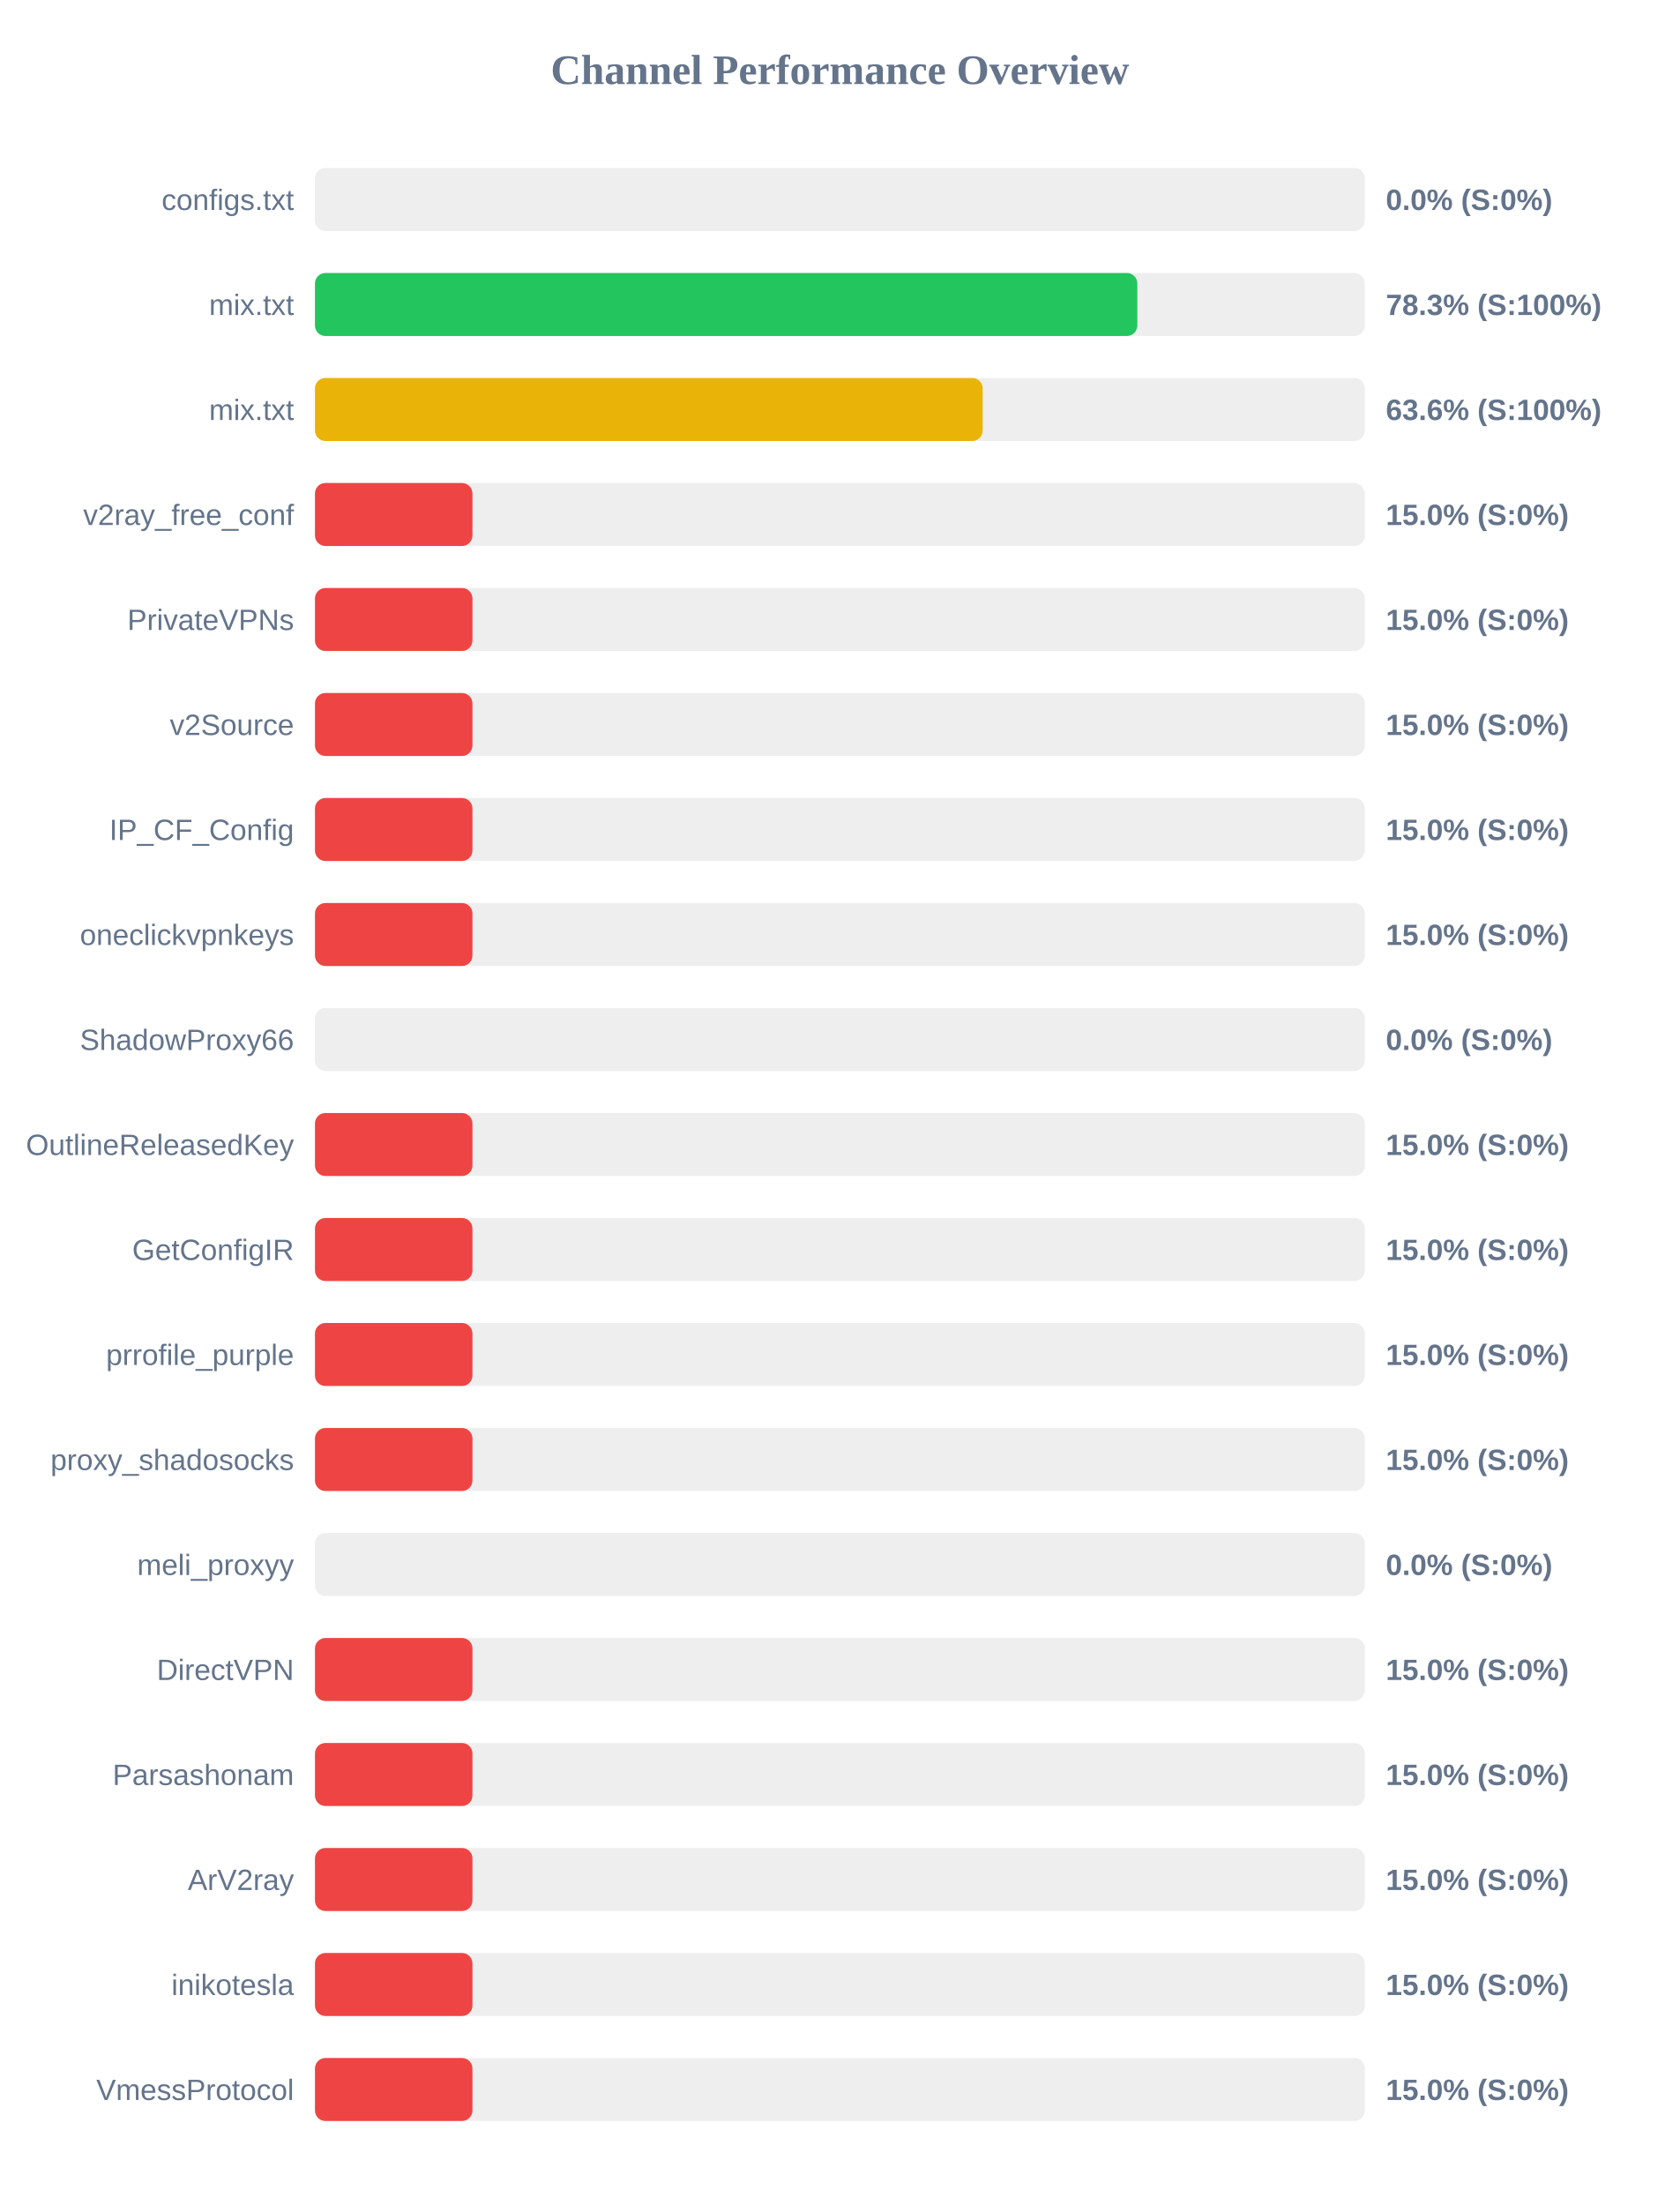
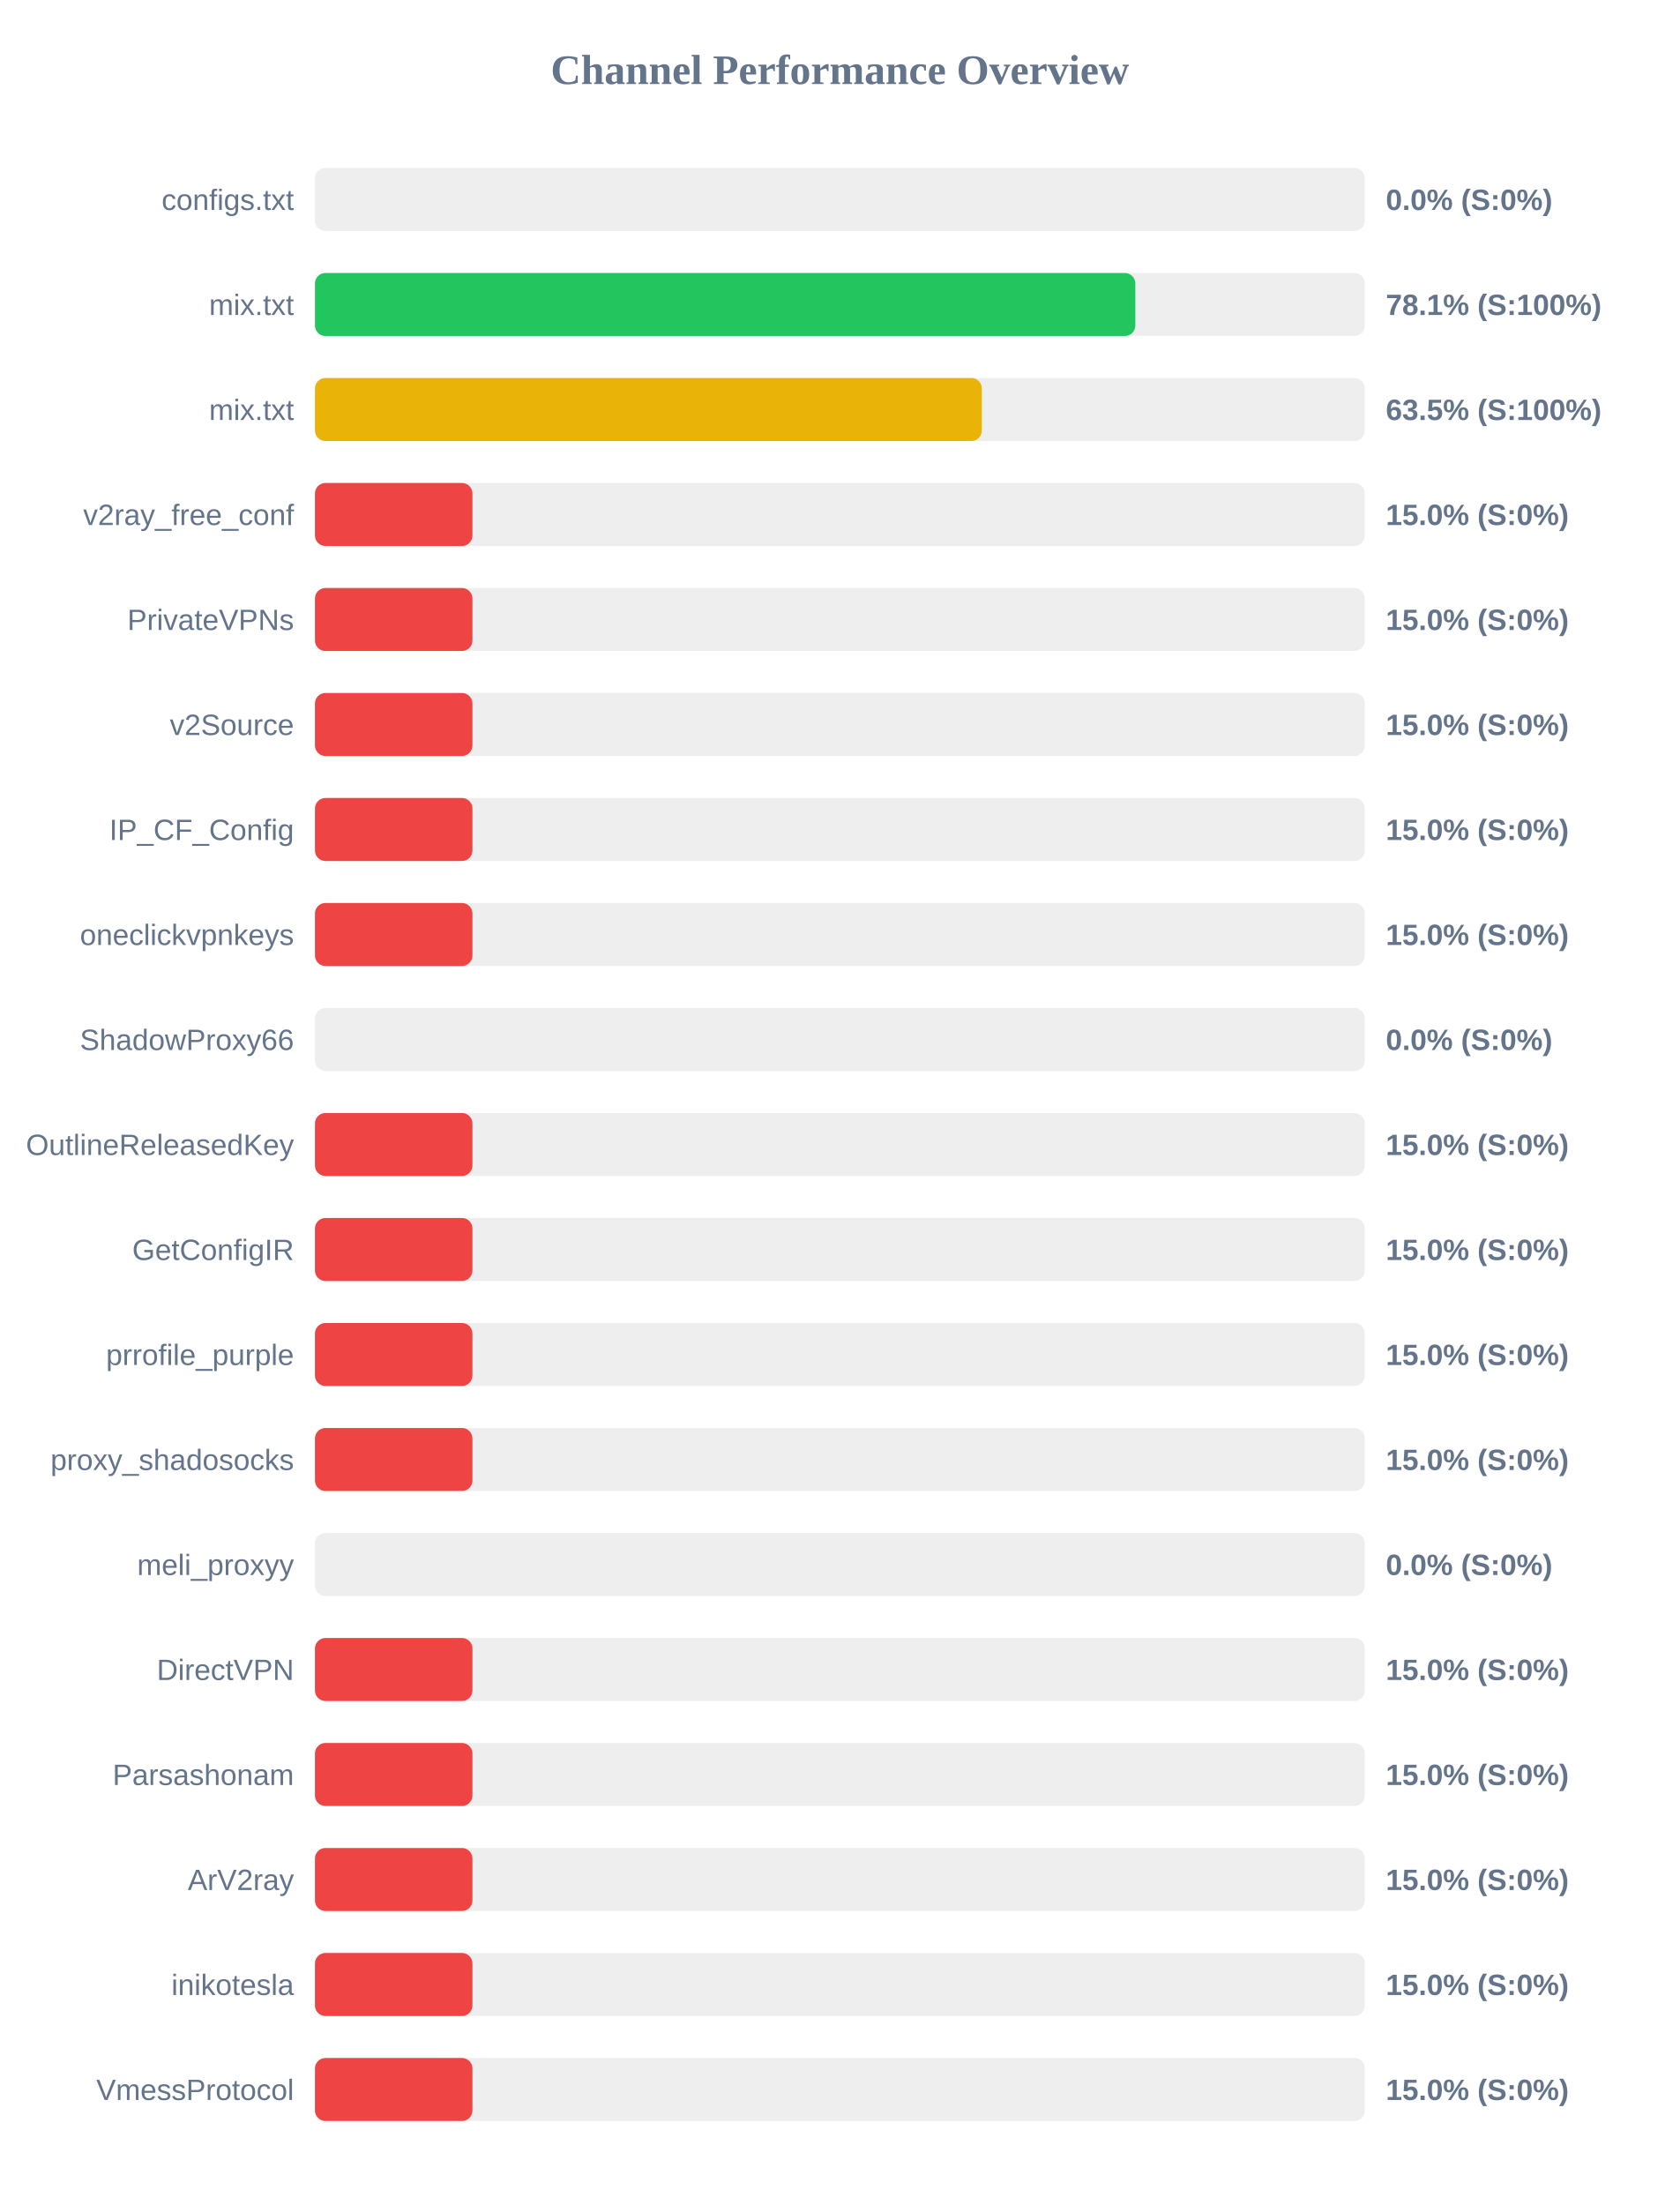
<svg xmlns="http://www.w3.org/2000/svg" width="800" height="1050" version="1.1">
  <style>
        .row { font: 14px Arial; fill: #64748b; }
        .score { font: bold 14px Arial; fill: #64748b; }
    </style>
  <text x="400" y="40" text-anchor="middle" font-size="20px" font-weight="bold" fill="#64748b">Channel Performance Overview</text>
  <rect x="150" y="80" width="500" height="30" fill="#eee" rx="5" />
  <rect x="150" y="80" width="0.0" height="30" fill="#ef4444" rx="5" />
  <text x="140" y="100" text-anchor="end" class="row">configs.txt</text>
  <text x="660" y="100" text-anchor="start" class="score">0.0% (S:0%)</text>
  <rect x="150" y="130" width="500" height="30" fill="#eee" rx="5" />
-   <rect x="150" y="130" width="391.65" height="30" fill="#22c55e" rx="5" />
+   <rect x="150" y="130" width="390.7" height="30" fill="#22c55e" rx="5" />
  <text x="140" y="150" text-anchor="end" class="row">mix.txt</text>
-   <text x="660" y="150" text-anchor="start" class="score">78.3% (S:100%)</text>
+   <text x="660" y="150" text-anchor="start" class="score">78.1% (S:100%)</text>
  <rect x="150" y="180" width="500" height="30" fill="#eee" rx="5" />
-   <rect x="150" y="180" width="318.0" height="30" fill="#eab308" rx="5" />
+   <rect x="150" y="180" width="317.6" height="30" fill="#eab308" rx="5" />
  <text x="140" y="200" text-anchor="end" class="row">mix.txt</text>
-   <text x="660" y="200" text-anchor="start" class="score">63.6% (S:100%)</text>
+   <text x="660" y="200" text-anchor="start" class="score">63.5% (S:100%)</text>
  <rect x="150" y="230" width="500" height="30" fill="#eee" rx="5" />
  <rect x="150" y="230" width="75.0" height="30" fill="#ef4444" rx="5" />
  <text x="140" y="250" text-anchor="end" class="row">v2ray_free_conf</text>
  <text x="660" y="250" text-anchor="start" class="score">15.0% (S:0%)</text>
  <rect x="150" y="280" width="500" height="30" fill="#eee" rx="5" />
  <rect x="150" y="280" width="75.0" height="30" fill="#ef4444" rx="5" />
  <text x="140" y="300" text-anchor="end" class="row">PrivateVPNs</text>
  <text x="660" y="300" text-anchor="start" class="score">15.0% (S:0%)</text>
  <rect x="150" y="330" width="500" height="30" fill="#eee" rx="5" />
  <rect x="150" y="330" width="75.0" height="30" fill="#ef4444" rx="5" />
  <text x="140" y="350" text-anchor="end" class="row">v2Source</text>
  <text x="660" y="350" text-anchor="start" class="score">15.0% (S:0%)</text>
  <rect x="150" y="380" width="500" height="30" fill="#eee" rx="5" />
  <rect x="150" y="380" width="75.0" height="30" fill="#ef4444" rx="5" />
  <text x="140" y="400" text-anchor="end" class="row">IP_CF_Config</text>
  <text x="660" y="400" text-anchor="start" class="score">15.0% (S:0%)</text>
  <rect x="150" y="430" width="500" height="30" fill="#eee" rx="5" />
  <rect x="150" y="430" width="75.0" height="30" fill="#ef4444" rx="5" />
  <text x="140" y="450" text-anchor="end" class="row">oneclickvpnkeys</text>
  <text x="660" y="450" text-anchor="start" class="score">15.0% (S:0%)</text>
  <rect x="150" y="480" width="500" height="30" fill="#eee" rx="5" />
  <rect x="150" y="480" width="0.0" height="30" fill="#ef4444" rx="5" />
  <text x="140" y="500" text-anchor="end" class="row">ShadowProxy66</text>
  <text x="660" y="500" text-anchor="start" class="score">0.0% (S:0%)</text>
  <rect x="150" y="530" width="500" height="30" fill="#eee" rx="5" />
  <rect x="150" y="530" width="75.0" height="30" fill="#ef4444" rx="5" />
  <text x="140" y="550" text-anchor="end" class="row">OutlineReleasedKey</text>
  <text x="660" y="550" text-anchor="start" class="score">15.0% (S:0%)</text>
  <rect x="150" y="580" width="500" height="30" fill="#eee" rx="5" />
  <rect x="150" y="580" width="75.0" height="30" fill="#ef4444" rx="5" />
  <text x="140" y="600" text-anchor="end" class="row">GetConfigIR</text>
  <text x="660" y="600" text-anchor="start" class="score">15.0% (S:0%)</text>
  <rect x="150" y="630" width="500" height="30" fill="#eee" rx="5" />
  <rect x="150" y="630" width="75.0" height="30" fill="#ef4444" rx="5" />
  <text x="140" y="650" text-anchor="end" class="row">prrofile_purple</text>
  <text x="660" y="650" text-anchor="start" class="score">15.0% (S:0%)</text>
  <rect x="150" y="680" width="500" height="30" fill="#eee" rx="5" />
  <rect x="150" y="680" width="75.0" height="30" fill="#ef4444" rx="5" />
  <text x="140" y="700" text-anchor="end" class="row">proxy_shadosocks</text>
  <text x="660" y="700" text-anchor="start" class="score">15.0% (S:0%)</text>
  <rect x="150" y="730" width="500" height="30" fill="#eee" rx="5" />
  <rect x="150" y="730" width="0.0" height="30" fill="#ef4444" rx="5" />
  <text x="140" y="750" text-anchor="end" class="row">meli_proxyy</text>
  <text x="660" y="750" text-anchor="start" class="score">0.0% (S:0%)</text>
  <rect x="150" y="780" width="500" height="30" fill="#eee" rx="5" />
  <rect x="150" y="780" width="75.0" height="30" fill="#ef4444" rx="5" />
  <text x="140" y="800" text-anchor="end" class="row">DirectVPN</text>
  <text x="660" y="800" text-anchor="start" class="score">15.0% (S:0%)</text>
  <rect x="150" y="830" width="500" height="30" fill="#eee" rx="5" />
  <rect x="150" y="830" width="75.0" height="30" fill="#ef4444" rx="5" />
  <text x="140" y="850" text-anchor="end" class="row">Parsashonam</text>
  <text x="660" y="850" text-anchor="start" class="score">15.0% (S:0%)</text>
  <rect x="150" y="880" width="500" height="30" fill="#eee" rx="5" />
  <rect x="150" y="880" width="75.0" height="30" fill="#ef4444" rx="5" />
  <text x="140" y="900" text-anchor="end" class="row">ArV2ray</text>
  <text x="660" y="900" text-anchor="start" class="score">15.0% (S:0%)</text>
  <rect x="150" y="930" width="500" height="30" fill="#eee" rx="5" />
  <rect x="150" y="930" width="75.0" height="30" fill="#ef4444" rx="5" />
  <text x="140" y="950" text-anchor="end" class="row">inikotesla</text>
  <text x="660" y="950" text-anchor="start" class="score">15.0% (S:0%)</text>
  <rect x="150" y="980" width="500" height="30" fill="#eee" rx="5" />
  <rect x="150" y="980" width="75.0" height="30" fill="#ef4444" rx="5" />
  <text x="140" y="1000" text-anchor="end" class="row">VmessProtocol</text>
  <text x="660" y="1000" text-anchor="start" class="score">15.0% (S:0%)</text>
</svg>
